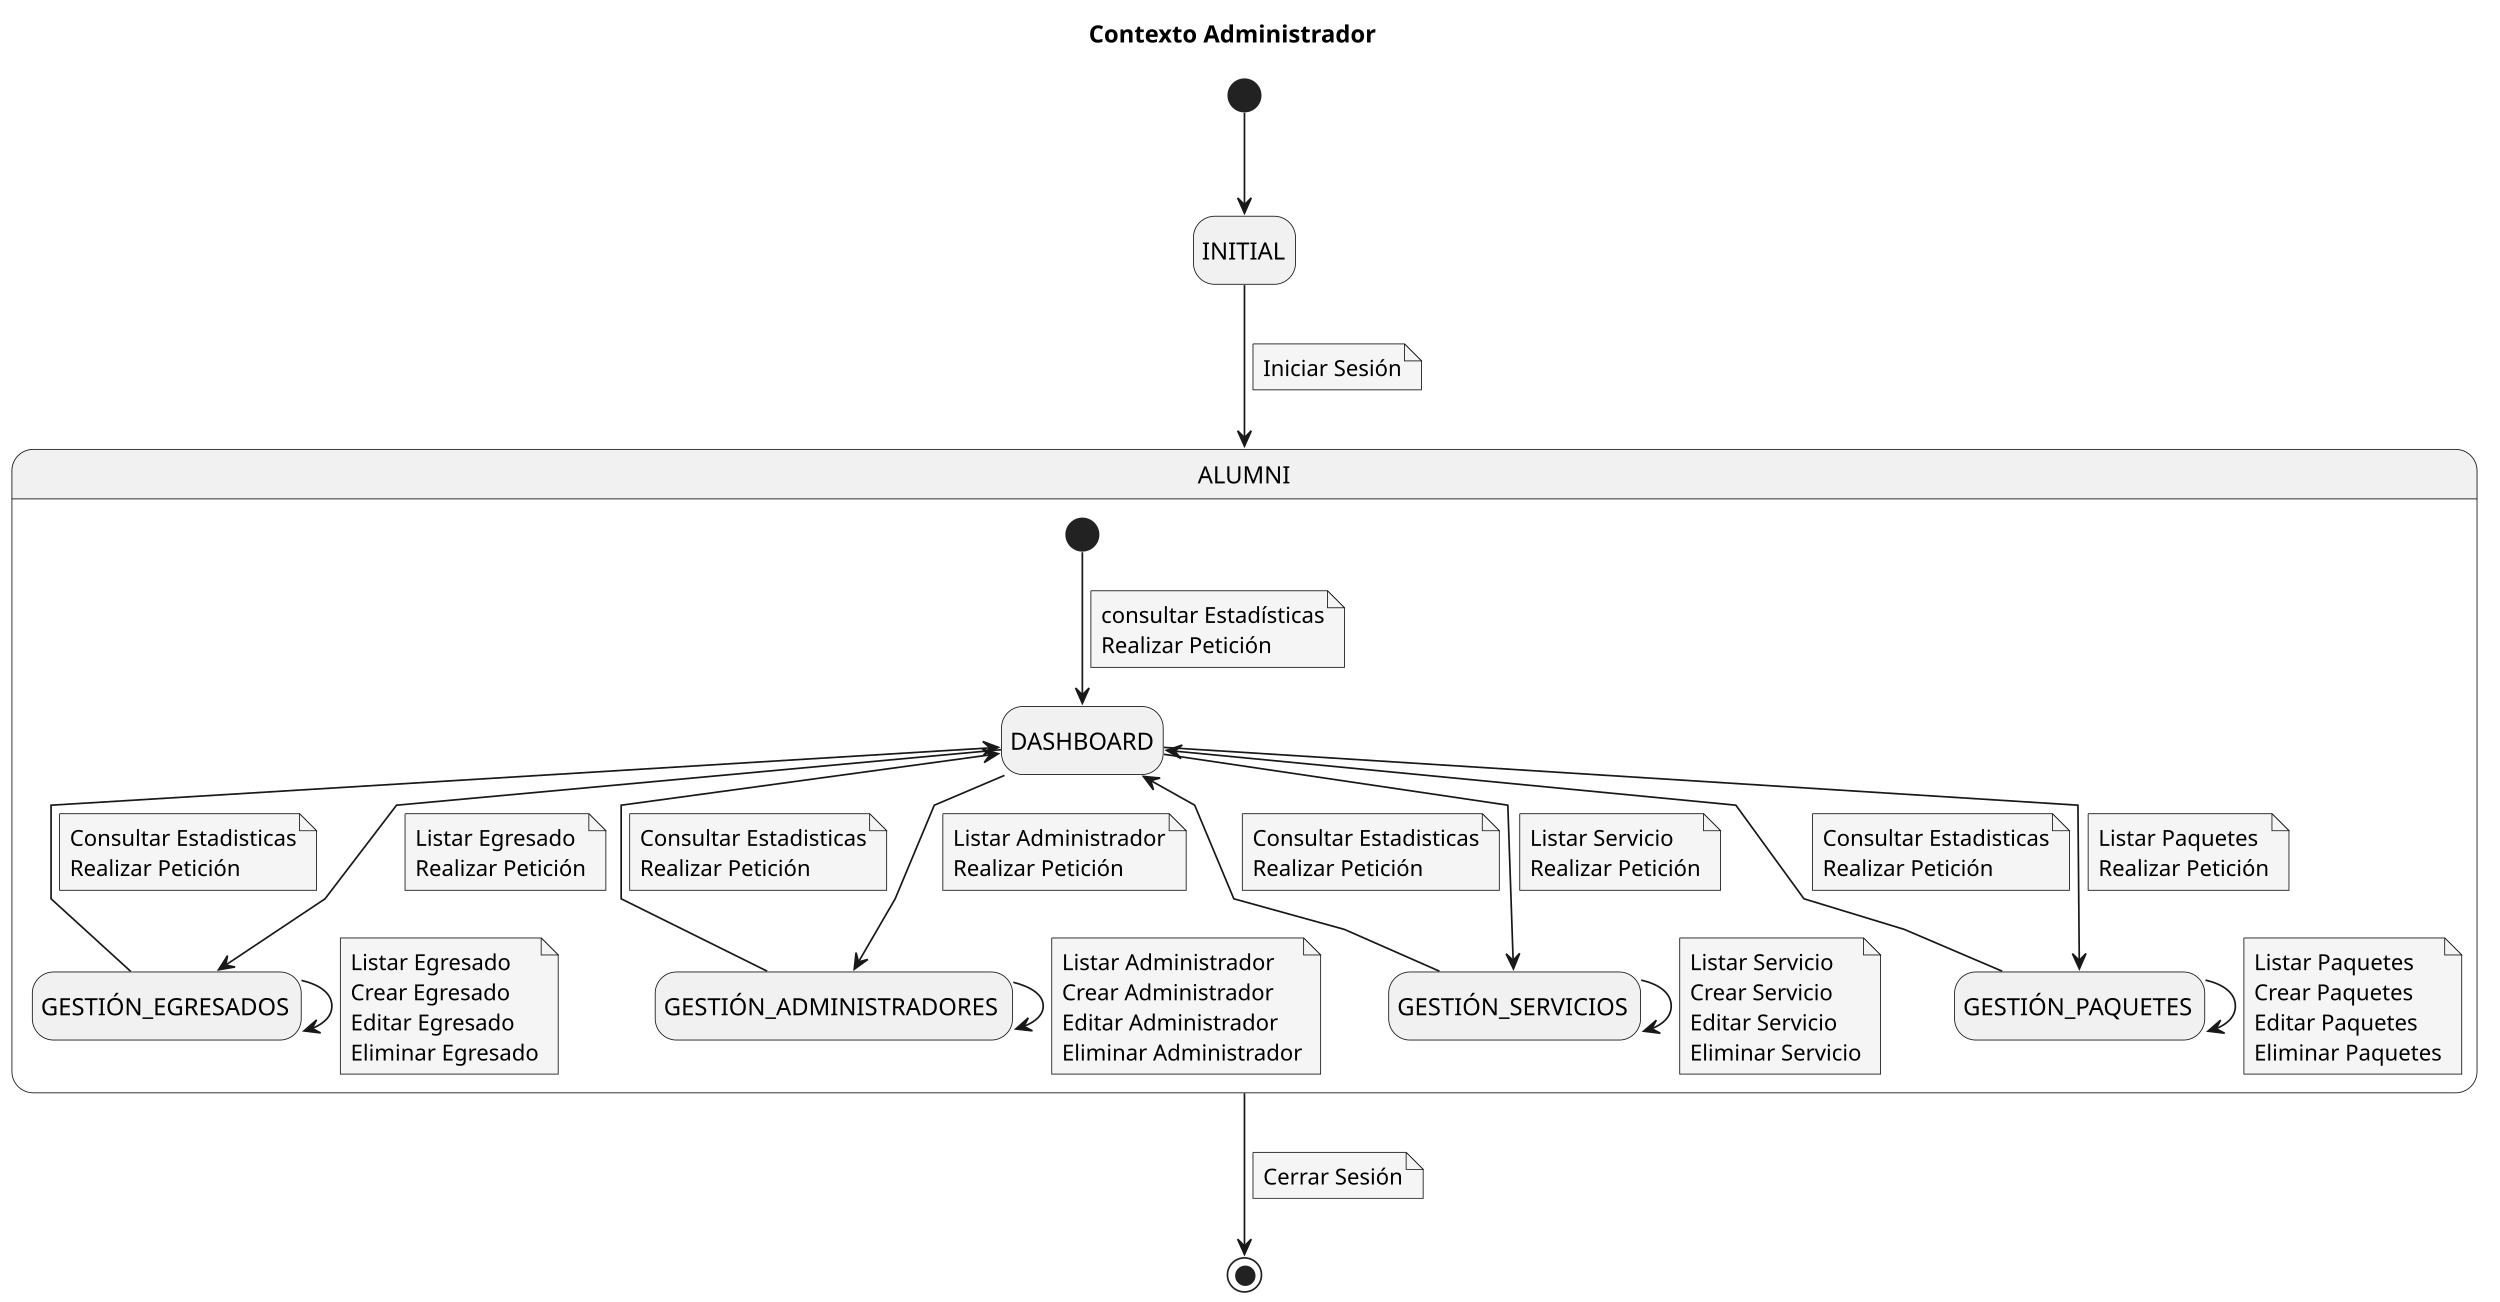
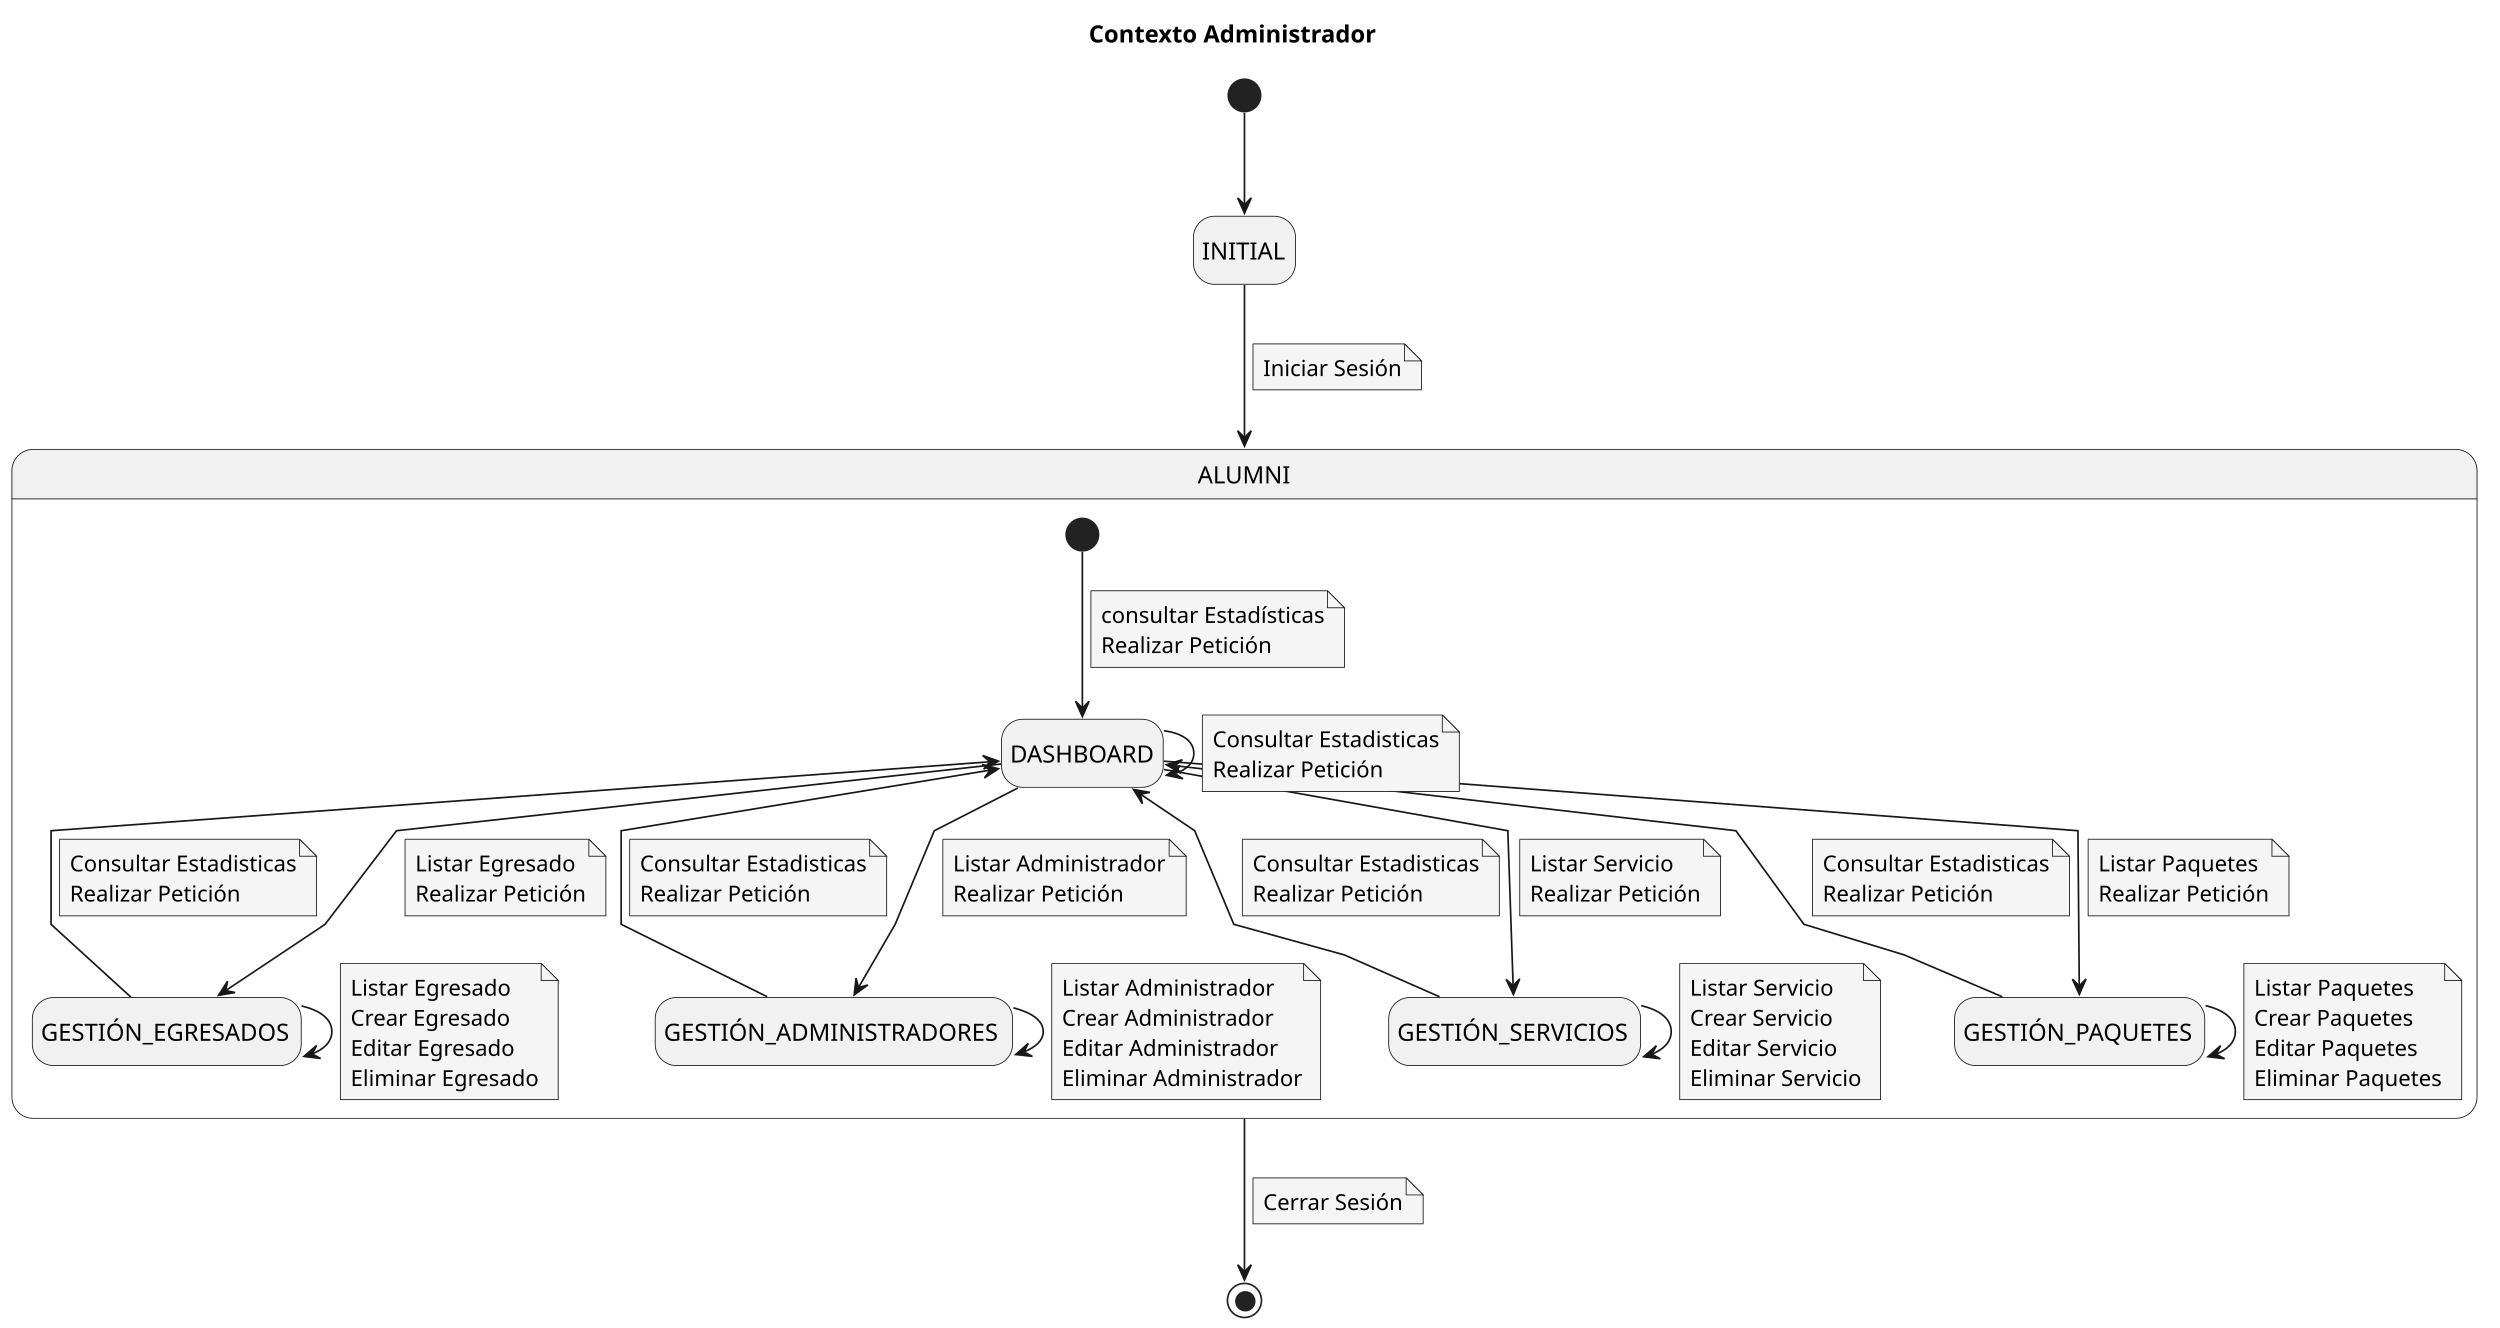
- <svg xmlns="http://www.w3.org/2000/svg" contentStyleType="text/css" height="765px" preserveAspectRatio="none" style="width:1469px;height:765px;background:#FFFFFF;" version="1.1" viewBox="0 0 1469 765" width="1469px" zoomAndPan="magnify">
+ <svg xmlns="http://www.w3.org/2000/svg" contentStyleType="text/css" height="780px" preserveAspectRatio="none" style="width:1469px;height:780px;background:#FFFFFF;" version="1.1" viewBox="0 0 1469 780" width="1469px" zoomAndPan="magnify">
  <defs />
  <g>
    <rect fill="none" height="29.068" id="_title" style="stroke:none;stroke-width:1.0;" width="179" x="634.75" y="5" />
    <text fill="#000000" font-family="sans-serif" font-size="14" font-weight="bold" lengthAdjust="spacing" textLength="169" x="639.75" y="24.966">Contexto Administrador</text>
    <ellipse cx="731.25" cy="56.068" fill="#222222" rx="10" ry="10" style="stroke:none;stroke-width:1.0;" />
    <rect fill="#F1F1F1" height="40" rx="12.5" ry="12.5" style="stroke:#181818;stroke-width:0.5;" width="60" x="701.25" y="127.068" />
    <text fill="#000000" font-family="sans-serif" font-size="14" lengthAdjust="spacing" textLength="50" x="706.25" y="152.5">INITIAL</text>
-     <ellipse cx="731.25" cy="749.138" fill="none" rx="10" ry="10" style="stroke:#222222;stroke-width:1.0;" />
-     <ellipse cx="731.75" cy="749.638" fill="#222222" rx="6" ry="6" style="stroke:none;stroke-width:1.0;" />
+     <ellipse cx="731.25" cy="764.138" fill="none" rx="10" ry="10" style="stroke:#222222;stroke-width:1.0;" />
+     <ellipse cx="731.75" cy="764.638" fill="#222222" rx="6" ry="6" style="stroke:none;stroke-width:1.0;" />
    <path d="M19.5,264.068 L1443,264.068 A12.5,12.5 0 0 1 1455.5,276.568 L1455.5,293.136 L7,293.136 L7,276.568 A12.5,12.5 0 0 1 19.5,264.068 " fill="#F1F1F1" style="stroke:#F1F1F1;stroke-width:1.0;" />
-     <rect fill="none" height="378.068" rx="12.5" ry="12.5" style="stroke:#181818;stroke-width:0.5;" width="1448.5" x="7" y="264.068" />
+     <rect fill="none" height="393.068" rx="12.5" ry="12.5" style="stroke:#181818;stroke-width:0.5;" width="1448.5" x="7" y="264.068" />
    <line style="stroke:#181818;stroke-width:0.5;" x1="7" x2="1455.5" y1="293.136" y2="293.136" />
    <text fill="#000000" font-family="sans-serif" font-size="14" lengthAdjust="spacing" textLength="55" x="703.75" y="284.034">ALUMNI</text>
    <ellipse cx="636" cy="314.136" fill="#222222" rx="10" ry="10" style="stroke:none;stroke-width:1.0;" />
-     <rect fill="#F1F1F1" height="40" rx="12.5" ry="12.5" style="stroke:#181818;stroke-width:0.5;" width="95" x="588.5" y="415.136" />
-     <text fill="#000000" font-family="sans-serif" font-size="14" lengthAdjust="spacing" textLength="85" x="593.5" y="440.568">DASHBOARD</text>
-     <rect fill="#F1F1F1" height="40" rx="12.5" ry="12.5" style="stroke:#181818;stroke-width:0.5;" width="158" x="19" y="571.136" />
-     <text fill="#000000" font-family="sans-serif" font-size="14" lengthAdjust="spacing" textLength="148" x="24" y="596.568">GESTIÓN_EGRESADOS</text>
-     <rect fill="#F1F1F1" height="40" rx="12.5" ry="12.5" style="stroke:#181818;stroke-width:0.5;" width="210" x="385" y="571.136" />
-     <text fill="#000000" font-family="sans-serif" font-size="14" lengthAdjust="spacing" textLength="200" x="390" y="596.568">GESTIÓN_ADMINISTRADORES</text>
-     <rect fill="#F1F1F1" height="40" rx="12.5" ry="12.5" style="stroke:#181818;stroke-width:0.5;" width="148" x="816" y="571.136" />
-     <text fill="#000000" font-family="sans-serif" font-size="14" lengthAdjust="spacing" textLength="138" x="821" y="596.568">GESTIÓN_SERVICIOS</text>
-     <rect fill="#F1F1F1" height="40" rx="12.5" ry="12.5" style="stroke:#181818;stroke-width:0.5;" width="147" x="1148.5" y="571.136" />
-     <text fill="#000000" font-family="sans-serif" font-size="14" lengthAdjust="spacing" textLength="137" x="1153.5" y="596.568">GESTIÓN_PAQUETES</text>
+     <rect fill="#F1F1F1" height="40" rx="12.5" ry="12.5" style="stroke:#181818;stroke-width:0.5;" width="95" x="588.5" y="422.636" />
+     <text fill="#000000" font-family="sans-serif" font-size="14" lengthAdjust="spacing" textLength="85" x="593.5" y="448.068">DASHBOARD</text>
+     <rect fill="#F1F1F1" height="40" rx="12.5" ry="12.5" style="stroke:#181818;stroke-width:0.5;" width="158" x="19" y="586.136" />
+     <text fill="#000000" font-family="sans-serif" font-size="14" lengthAdjust="spacing" textLength="148" x="24" y="611.568">GESTIÓN_EGRESADOS</text>
+     <rect fill="#F1F1F1" height="40" rx="12.5" ry="12.5" style="stroke:#181818;stroke-width:0.5;" width="210" x="385" y="586.136" />
+     <text fill="#000000" font-family="sans-serif" font-size="14" lengthAdjust="spacing" textLength="200" x="390" y="611.568">GESTIÓN_ADMINISTRADORES</text>
+     <rect fill="#F1F1F1" height="40" rx="12.5" ry="12.5" style="stroke:#181818;stroke-width:0.5;" width="148" x="816" y="586.136" />
+     <text fill="#000000" font-family="sans-serif" font-size="14" lengthAdjust="spacing" textLength="138" x="821" y="611.568">GESTIÓN_SERVICIOS</text>
+     <rect fill="#F1F1F1" height="40" rx="12.5" ry="12.5" style="stroke:#181818;stroke-width:0.5;" width="147" x="1148.5" y="586.136" />
+     <text fill="#000000" font-family="sans-serif" font-size="14" lengthAdjust="spacing" textLength="137" x="1153.5" y="611.568">GESTIÓN_PAQUETES</text>
    <g id="link_*start*Alumni_DASHBOARD">
-       <path d="M636,324.476 C636,342.356 636,381.996 636,408.386 " fill="none" id="*start*Alumni-to-DASHBOARD" style="stroke:#181818;stroke-width:1.0;" />
-       <polygon fill="#181818" points="636,413.276,640,404.276,636,408.276,632,404.276,636,413.276" style="stroke:#181818;stroke-width:1.0;" />
+       <path d="M636,324.236 C636,343.216 636,387.646 636,416.086 " fill="none" id="*start*Alumni-to-DASHBOARD" style="stroke:#181818;stroke-width:1.0;" />
+       <polygon fill="#181818" points="636,421.076,640,412.076,636,416.076,632,412.076,636,421.076" style="stroke:#181818;stroke-width:1.0;" />
      <path d="M641,347.136 L641,392.136 L790,392.136 L790,357.136 L780,347.136 L641,347.136 " fill="#F5F5F5" style="stroke:#181818;stroke-width:0.5;" />
      <path d="M780,347.136 L780,357.136 L790,357.136 L780,347.136 " fill="#F5F5F5" style="stroke:#181818;stroke-width:0.5;" />
      <text fill="#000000" font-family="sans-serif" font-size="13" lengthAdjust="spacing" textLength="128" x="647" y="366.033">consultar Estadísticas</text>
      <text fill="#000000" font-family="sans-serif" font-size="13" lengthAdjust="spacing" textLength="97" x="647" y="383.739">Realizar Petición</text>
    </g>
    <g id="link_DASHBOARD_GESTIÓN_EGRESADOS">
-       <path d="M588.19,440.526 C481.44,450.326 233,473.136 233,473.136 C233,473.136 191,528.136 191,528.136 C191,528.136 158.87,549.556 132.38,567.216 " fill="none" id="DASHBOARD-to-GESTIÓN_EGRESADOS" style="stroke:#181818;stroke-width:1.0;" />
-       <polygon fill="#181818" points="128.43,569.846,138.14,568.197,132.595,567.079,133.713,561.534,128.43,569.846" style="stroke:#181818;stroke-width:1.0;" />
-       <path d="M238,478.136 L238,523.136 L356,523.136 L356,488.136 L346,478.136 L238,478.136 " fill="#F5F5F5" style="stroke:#181818;stroke-width:0.5;" />
-       <path d="M346,478.136 L346,488.136 L356,488.136 L346,478.136 " fill="#F5F5F5" style="stroke:#181818;stroke-width:0.5;" />
-       <text fill="#000000" font-family="sans-serif" font-size="13" lengthAdjust="spacing" textLength="92" x="244" y="497.033">Listar Egresado</text>
-       <text fill="#000000" font-family="sans-serif" font-size="13" lengthAdjust="spacing" textLength="97" x="244" y="514.739">Realizar Petición</text>
+       <path d="M588.19,448.916 C481.44,460.706 233,488.136 233,488.136 C233,488.136 191,543.136 191,543.136 C191,543.136 158.87,564.556 132.38,582.216 " fill="none" id="DASHBOARD-to-GESTIÓN_EGRESADOS" style="stroke:#181818;stroke-width:1.0;" />
+       <polygon fill="#181818" points="128.43,584.846,138.14,583.197,132.595,582.079,133.713,576.534,128.43,584.846" style="stroke:#181818;stroke-width:1.0;" />
+       <path d="M238,493.136 L238,538.136 L356,538.136 L356,503.136 L346,493.136 L238,493.136 " fill="#F5F5F5" style="stroke:#181818;stroke-width:0.5;" />
+       <path d="M346,493.136 L346,503.136 L356,503.136 L346,493.136 " fill="#F5F5F5" style="stroke:#181818;stroke-width:0.5;" />
+       <text fill="#000000" font-family="sans-serif" font-size="13" lengthAdjust="spacing" textLength="92" x="244" y="512.033">Listar Egresado</text>
+       <text fill="#000000" font-family="sans-serif" font-size="13" lengthAdjust="spacing" textLength="97" x="244" y="529.739">Realizar Petición</text>
    </g>
    <g id="link_DASHBOARD_GESTIÓN_EGRESADOS">
-       <path d="M581.73,439.446 C433.03,448.526 30,473.136 30,473.136 C30,473.136 30,528.136 30,528.136 C30,528.136 56.9,552.656 76.86,570.856 " fill="none" id="DASHBOARD-backto-GESTIÓN_EGRESADOS" style="stroke:#181818;stroke-width:1.0;" />
-       <polygon fill="#181818" points="586.68,439.146,577.456,435.694,581.689,439.446,577.937,443.679,586.68,439.146" style="stroke:#181818;stroke-width:1.0;" />
-       <path d="M35,478.136 L35,523.136 L186,523.136 L186,488.136 L176,478.136 L35,478.136 " fill="#F5F5F5" style="stroke:#181818;stroke-width:0.5;" />
-       <path d="M176,478.136 L176,488.136 L186,488.136 L176,478.136 " fill="#F5F5F5" style="stroke:#181818;stroke-width:0.5;" />
-       <text fill="#000000" font-family="sans-serif" font-size="13" lengthAdjust="spacing" textLength="130" x="41" y="497.033">Consultar Estadisticas</text>
-       <text fill="#000000" font-family="sans-serif" font-size="13" lengthAdjust="spacing" textLength="97" x="41" y="514.739">Realizar Petición</text>
+       <path d="M581.73,447.616 C433.03,458.536 30,488.136 30,488.136 C30,488.136 30,543.136 30,543.136 C30,543.136 56.9,567.656 76.86,585.856 " fill="none" id="DASHBOARD-backto-GESTIÓN_EGRESADOS" style="stroke:#181818;stroke-width:1.0;" />
+       <polygon fill="#181818" points="586.69,447.256,577.418,443.935,581.704,447.627,578.012,451.913,586.69,447.256" style="stroke:#181818;stroke-width:1.0;" />
+       <path d="M35,493.136 L35,538.136 L186,538.136 L186,503.136 L176,493.136 L35,493.136 " fill="#F5F5F5" style="stroke:#181818;stroke-width:0.5;" />
+       <path d="M176,493.136 L176,503.136 L186,503.136 L176,493.136 " fill="#F5F5F5" style="stroke:#181818;stroke-width:0.5;" />
+       <text fill="#000000" font-family="sans-serif" font-size="13" lengthAdjust="spacing" textLength="130" x="41" y="512.033">Consultar Estadisticas</text>
+       <text fill="#000000" font-family="sans-serif" font-size="13" lengthAdjust="spacing" textLength="97" x="41" y="529.739">Realizar Petición</text>
    </g>
    <g id="link_DASHBOARD_GESTIÓN_ADMINISTRADORES">
-       <path d="M590.21,455.616 C569.25,464.526 549,473.136 549,473.136 C549,473.136 526,528.136 526,528.136 C526,528.136 514.31,548.276 504.25,565.596 " fill="none" id="DASHBOARD-to-GESTIÓN_ADMINISTRADORES" style="stroke:#181818;stroke-width:1.0;" />
-       <polygon fill="#181818" points="501.95,569.546,509.929,563.773,504.461,565.222,503.012,559.754,501.95,569.546" style="stroke:#181818;stroke-width:1.0;" />
-       <path d="M554,478.136 L554,523.136 L697,523.136 L697,488.136 L687,478.136 L554,478.136 " fill="#F5F5F5" style="stroke:#181818;stroke-width:0.5;" />
-       <path d="M687,478.136 L687,488.136 L697,488.136 L687,478.136 " fill="#F5F5F5" style="stroke:#181818;stroke-width:0.5;" />
-       <text fill="#000000" font-family="sans-serif" font-size="13" lengthAdjust="spacing" textLength="122" x="560" y="497.033">Listar Administrador</text>
-       <text fill="#000000" font-family="sans-serif" font-size="13" lengthAdjust="spacing" textLength="97" x="560" y="514.739">Realizar Petición</text>
+       <path d="M598.09,463.026 C574.65,475.016 549,488.136 549,488.136 C549,488.136 526,543.136 526,543.136 C526,543.136 514.31,563.276 504.25,580.596 " fill="none" id="DASHBOARD-to-GESTIÓN_ADMINISTRADORES" style="stroke:#181818;stroke-width:1.0;" />
+       <polygon fill="#181818" points="501.95,584.546,509.929,578.773,504.461,580.222,503.012,574.754,501.95,584.546" style="stroke:#181818;stroke-width:1.0;" />
+       <path d="M554,493.136 L554,538.136 L697,538.136 L697,503.136 L687,493.136 L554,493.136 " fill="#F5F5F5" style="stroke:#181818;stroke-width:0.5;" />
+       <path d="M687,493.136 L687,503.136 L697,503.136 L687,493.136 " fill="#F5F5F5" style="stroke:#181818;stroke-width:0.5;" />
+       <text fill="#000000" font-family="sans-serif" font-size="13" lengthAdjust="spacing" textLength="122" x="560" y="512.033">Listar Administrador</text>
+       <text fill="#000000" font-family="sans-serif" font-size="13" lengthAdjust="spacing" textLength="97" x="560" y="529.739">Realizar Petición</text>
    </g>
    <g id="link_DASHBOARD_GESTIÓN_ADMINISTRADORES">
-       <path d="M582.12,443.496 C503.09,454.286 365,473.136 365,473.136 C365,473.136 365,528.136 365,528.136 C365,528.136 414.13,552.506 450.79,570.686 " fill="none" id="DASHBOARD-backto-GESTIÓN_ADMINISTRADORES" style="stroke:#181818;stroke-width:1.0;" />
-       <polygon fill="#181818" points="586.67,442.866,577.206,440.14,581.717,443.553,578.305,448.065,586.67,442.866" style="stroke:#181818;stroke-width:1.0;" />
-       <path d="M370,478.136 L370,523.136 L521,523.136 L521,488.136 L511,478.136 L370,478.136 " fill="#F5F5F5" style="stroke:#181818;stroke-width:0.5;" />
-       <path d="M511,478.136 L511,488.136 L521,488.136 L511,478.136 " fill="#F5F5F5" style="stroke:#181818;stroke-width:0.5;" />
-       <text fill="#000000" font-family="sans-serif" font-size="13" lengthAdjust="spacing" textLength="130" x="376" y="497.033">Consultar Estadisticas</text>
-       <text fill="#000000" font-family="sans-serif" font-size="13" lengthAdjust="spacing" textLength="97" x="376" y="514.739">Realizar Petición</text>
+       <path d="M582.12,452.486 C503.09,465.466 365,488.136 365,488.136 C365,488.136 365,543.136 365,543.136 C365,543.136 414.13,567.506 450.79,585.686 " fill="none" id="DASHBOARD-backto-GESTIÓN_ADMINISTRADORES" style="stroke:#181818;stroke-width:1.0;" />
+       <polygon fill="#181818" points="586.68,451.736,577.149,449.252,581.746,452.549,578.45,457.146,586.68,451.736" style="stroke:#181818;stroke-width:1.0;" />
+       <path d="M370,493.136 L370,538.136 L521,538.136 L521,503.136 L511,493.136 L370,493.136 " fill="#F5F5F5" style="stroke:#181818;stroke-width:0.5;" />
+       <path d="M511,493.136 L511,503.136 L521,503.136 L511,493.136 " fill="#F5F5F5" style="stroke:#181818;stroke-width:0.5;" />
+       <text fill="#000000" font-family="sans-serif" font-size="13" lengthAdjust="spacing" textLength="130" x="376" y="512.033">Consultar Estadisticas</text>
+       <text fill="#000000" font-family="sans-serif" font-size="13" lengthAdjust="spacing" textLength="97" x="376" y="529.739">Realizar Petición</text>
    </g>
    <g id="link_DASHBOARD_GESTIÓN_SERVICIOS">
-       <path d="M683.91,443.226 C756.5,453.966 886,473.136 886,473.136 C886,473.136 887.95,530.256 889.13,564.676 " fill="none" id="DASHBOARD-to-GESTIÓN_SERVICIOS" style="stroke:#181818;stroke-width:1.0;" />
-       <polygon fill="#181818" points="889.29,569.306,892.979,560.174,889.119,564.309,884.984,560.448,889.29,569.306" style="stroke:#181818;stroke-width:1.0;" />
-       <path d="M893,478.136 L893,523.136 L1011,523.136 L1011,488.136 L1001,478.136 L893,478.136 " fill="#F5F5F5" style="stroke:#181818;stroke-width:0.5;" />
-       <path d="M1001,478.136 L1001,488.136 L1011,488.136 L1001,478.136 " fill="#F5F5F5" style="stroke:#181818;stroke-width:0.5;" />
-       <text fill="#000000" font-family="sans-serif" font-size="13" lengthAdjust="spacing" textLength="82" x="899" y="497.033">Listar Servicio</text>
-       <text fill="#000000" font-family="sans-serif" font-size="13" lengthAdjust="spacing" textLength="97" x="899" y="514.739">Realizar Petición</text>
+       <path d="M683.91,452.166 C756.5,465.086 886,488.136 886,488.136 C886,488.136 887.95,545.256 889.13,579.676 " fill="none" id="DASHBOARD-to-GESTIÓN_SERVICIOS" style="stroke:#181818;stroke-width:1.0;" />
+       <polygon fill="#181818" points="889.29,584.306,892.979,575.174,889.119,579.309,884.984,575.448,889.29,584.306" style="stroke:#181818;stroke-width:1.0;" />
+       <path d="M893,493.136 L893,538.136 L1011,538.136 L1011,503.136 L1001,493.136 L893,493.136 " fill="#F5F5F5" style="stroke:#181818;stroke-width:0.5;" />
+       <path d="M1001,493.136 L1001,503.136 L1011,503.136 L1001,493.136 " fill="#F5F5F5" style="stroke:#181818;stroke-width:0.5;" />
+       <text fill="#000000" font-family="sans-serif" font-size="13" lengthAdjust="spacing" textLength="82" x="899" y="512.033">Listar Servicio</text>
+       <text fill="#000000" font-family="sans-serif" font-size="13" lengthAdjust="spacing" textLength="97" x="899" y="529.739">Realizar Petición</text>
    </g>
    <g id="link_DASHBOARD_GESTIÓN_SERVICIOS">
-       <path d="M676.12,458.626 C689.93,466.366 702,473.136 702,473.136 C702,473.136 725,528.136 725,528.136 C725,528.136 790,546.136 790,546.136 C790,546.136 819.06,558.926 845.85,570.706 " fill="none" id="DASHBOARD-backto-GESTIÓN_SERVICIOS" style="stroke:#181818;stroke-width:1.0;" />
-       <polygon fill="#181818" points="671.87,456.246,677.764,464.136,676.231,458.691,681.677,457.158,671.87,456.246" style="stroke:#181818;stroke-width:1.0;" />
-       <path d="M730,478.136 L730,523.136 L881,523.136 L881,488.136 L871,478.136 L730,478.136 " fill="#F5F5F5" style="stroke:#181818;stroke-width:0.5;" />
-       <path d="M871,478.136 L871,488.136 L881,488.136 L871,478.136 " fill="#F5F5F5" style="stroke:#181818;stroke-width:0.5;" />
-       <text fill="#000000" font-family="sans-serif" font-size="13" lengthAdjust="spacing" textLength="130" x="736" y="497.033">Consultar Estadisticas</text>
-       <text fill="#000000" font-family="sans-serif" font-size="13" lengthAdjust="spacing" textLength="97" x="736" y="514.739">Realizar Petición</text>
+       <path d="M669.79,466.416 C686.02,477.366 702,488.136 702,488.136 C702,488.136 725,543.136 725,543.136 C725,543.136 790,561.136 790,561.136 C790,561.136 819.06,573.926 845.85,585.706 " fill="none" id="DASHBOARD-backto-GESTIÓN_SERVICIOS" style="stroke:#181818;stroke-width:1.0;" />
+       <polygon fill="#181818" points="666.01,463.876,671.227,472.23,670.153,466.676,675.707,465.601,666.01,463.876" style="stroke:#181818;stroke-width:1.0;" />
+       <path d="M730,493.136 L730,538.136 L881,538.136 L881,503.136 L871,493.136 L730,493.136 " fill="#F5F5F5" style="stroke:#181818;stroke-width:0.5;" />
+       <path d="M871,493.136 L871,503.136 L881,503.136 L871,493.136 " fill="#F5F5F5" style="stroke:#181818;stroke-width:0.5;" />
+       <text fill="#000000" font-family="sans-serif" font-size="13" lengthAdjust="spacing" textLength="130" x="736" y="512.033">Consultar Estadisticas</text>
+       <text fill="#000000" font-family="sans-serif" font-size="13" lengthAdjust="spacing" textLength="97" x="736" y="529.739">Realizar Petición</text>
    </g>
    <g id="link_DASHBOARD_GESTIÓN_PAQUETES">
-       <path d="M683.87,439.166 C823.59,447.996 1221,473.136 1221,473.136 C1221,473.136 1221.49,530.256 1221.78,564.676 " fill="none" id="DASHBOARD-to-GESTIÓN_PAQUETES" style="stroke:#181818;stroke-width:1.0;" />
-       <polygon fill="#181818" points="1221.82,569.306,1225.743,560.272,1221.777,564.306,1217.743,560.34,1221.82,569.306" style="stroke:#181818;stroke-width:1.0;" />
-       <path d="M1227,478.136 L1227,523.136 L1345,523.136 L1345,488.136 L1335,478.136 L1227,478.136 " fill="#F5F5F5" style="stroke:#181818;stroke-width:0.5;" />
-       <path d="M1335,478.136 L1335,488.136 L1345,488.136 L1335,478.136 " fill="#F5F5F5" style="stroke:#181818;stroke-width:0.5;" />
-       <text fill="#000000" font-family="sans-serif" font-size="13" lengthAdjust="spacing" textLength="92" x="1233" y="497.033">Listar Paquetes</text>
-       <text fill="#000000" font-family="sans-serif" font-size="13" lengthAdjust="spacing" textLength="97" x="1233" y="514.739">Realizar Petición</text>
+       <path d="M683.87,447.276 C823.59,457.906 1221,488.136 1221,488.136 C1221,488.136 1221.49,545.256 1221.78,579.676 " fill="none" id="DASHBOARD-to-GESTIÓN_PAQUETES" style="stroke:#181818;stroke-width:1.0;" />
+       <polygon fill="#181818" points="1221.82,584.306,1225.743,575.272,1221.777,579.306,1217.743,575.34,1221.82,584.306" style="stroke:#181818;stroke-width:1.0;" />
+       <path d="M1227,493.136 L1227,538.136 L1345,538.136 L1345,503.136 L1335,493.136 L1227,493.136 " fill="#F5F5F5" style="stroke:#181818;stroke-width:0.5;" />
+       <path d="M1335,493.136 L1335,503.136 L1345,503.136 L1335,493.136 " fill="#F5F5F5" style="stroke:#181818;stroke-width:0.5;" />
+       <text fill="#000000" font-family="sans-serif" font-size="13" lengthAdjust="spacing" textLength="92" x="1233" y="512.033">Listar Paquetes</text>
+       <text fill="#000000" font-family="sans-serif" font-size="13" lengthAdjust="spacing" textLength="97" x="1233" y="529.739">Realizar Petición</text>
    </g>
    <g id="link_DASHBOARD_GESTIÓN_PAQUETES">
-       <path d="M690.04,441.346 C795.82,451.536 1020,473.136 1020,473.136 C1020,473.136 1060,528.136 1060,528.136 C1060,528.136 1119,546.136 1119,546.136 C1119,546.136 1148.93,558.926 1176.52,570.706 " fill="none" id="DASHBOARD-backto-GESTIÓN_PAQUETES" style="stroke:#181818;stroke-width:1.0;" />
-       <polygon fill="#181818" points="685.36,440.896,693.93,445.75,690.336,441.381,694.705,437.787,685.36,440.896" style="stroke:#181818;stroke-width:1.0;" />
-       <path d="M1065,478.136 L1065,523.136 L1216,523.136 L1216,488.136 L1206,478.136 L1065,478.136 " fill="#F5F5F5" style="stroke:#181818;stroke-width:0.5;" />
-       <path d="M1206,478.136 L1206,488.136 L1216,488.136 L1206,478.136 " fill="#F5F5F5" style="stroke:#181818;stroke-width:0.5;" />
-       <text fill="#000000" font-family="sans-serif" font-size="13" lengthAdjust="spacing" textLength="130" x="1071" y="497.033">Consultar Estadisticas</text>
-       <text fill="#000000" font-family="sans-serif" font-size="13" lengthAdjust="spacing" textLength="97" x="1071" y="514.739">Realizar Petición</text>
+       <path d="M690.04,449.896 C795.82,462.156 1020,488.136 1020,488.136 C1020,488.136 1060,543.136 1060,543.136 C1060,543.136 1119,561.136 1119,561.136 C1119,561.136 1148.93,573.926 1176.52,585.706 " fill="none" id="DASHBOARD-backto-GESTIÓN_PAQUETES" style="stroke:#181818;stroke-width:1.0;" />
+       <polygon fill="#181818" points="685.36,449.356,693.843,454.36,690.327,449.928,694.759,446.413,685.36,449.356" style="stroke:#181818;stroke-width:1.0;" />
+       <path d="M1065,493.136 L1065,538.136 L1216,538.136 L1216,503.136 L1206,493.136 L1065,493.136 " fill="#F5F5F5" style="stroke:#181818;stroke-width:0.5;" />
+       <path d="M1206,493.136 L1206,503.136 L1216,503.136 L1206,493.136 " fill="#F5F5F5" style="stroke:#181818;stroke-width:0.5;" />
+       <text fill="#000000" font-family="sans-serif" font-size="13" lengthAdjust="spacing" textLength="130" x="1071" y="512.033">Consultar Estadisticas</text>
+       <text fill="#000000" font-family="sans-serif" font-size="13" lengthAdjust="spacing" textLength="97" x="1071" y="529.739">Realizar Petición</text>
+     </g>
+     <g id="link_DASHBOARD_DASHBOARD">
+       <path d="M683.98,429.386 C694.15,430.736 701.5,435.146 701.5,442.636 C701.5,448.486 697.02,452.456 690.2,454.556 " fill="none" id="DASHBOARD-to-DASHBOARD" style="stroke:#181818;stroke-width:1.0;" />
+       <polygon fill="#181818" points="685.46,455.566,695.097,457.599,690.35,454.522,693.427,449.775,685.46,455.566" style="stroke:#181818;stroke-width:1.0;" />
+       <path d="M706.5,420.136 L706.5,465.136 L857.5,465.136 L857.5,430.136 L847.5,420.136 L706.5,420.136 " fill="#F5F5F5" style="stroke:#181818;stroke-width:0.5;" />
+       <path d="M847.5,420.136 L847.5,430.136 L857.5,430.136 L847.5,420.136 " fill="#F5F5F5" style="stroke:#181818;stroke-width:0.5;" />
+       <text fill="#000000" font-family="sans-serif" font-size="13" lengthAdjust="spacing" textLength="130" x="712.5" y="439.033">Consultar Estadisticas</text>
+       <text fill="#000000" font-family="sans-serif" font-size="13" lengthAdjust="spacing" textLength="97" x="712.5" y="456.739">Realizar Petición</text>
    </g>
    <g id="link_GESTIÓN_EGRESADOS_GESTIÓN_EGRESADOS">
-       <path d="M177.16,576.086 C187.87,578.606 195,583.626 195,591.136 C195,597.126 190.47,601.526 183.22,604.346 " fill="none" id="GESTIÓN_EGRESADOS-to-GESTIÓN_EGRESADOS" style="stroke:#181818;stroke-width:1.0;" />
-       <polygon fill="#181818" points="178.61,605.746,188.385,606.951,183.393,604.289,186.055,599.298,178.61,605.746" style="stroke:#181818;stroke-width:1.0;" />
-       <path d="M200,551.136 L200,631.136 L328,631.136 L328,561.136 L318,551.136 L200,551.136 " fill="#F5F5F5" style="stroke:#181818;stroke-width:0.5;" />
-       <path d="M318,551.136 L318,561.136 L328,561.136 L318,551.136 " fill="#F5F5F5" style="stroke:#181818;stroke-width:0.5;" />
-       <text fill="#000000" font-family="sans-serif" font-size="13" lengthAdjust="spacing" textLength="92" x="206" y="570.033">Listar Egresado</text>
-       <text fill="#000000" font-family="sans-serif" font-size="13" lengthAdjust="spacing" textLength="91" x="206" y="587.739">Crear Egresado</text>
-       <text fill="#000000" font-family="sans-serif" font-size="13" lengthAdjust="spacing" textLength="94" x="206" y="605.445">Editar Egresado</text>
-       <text fill="#000000" font-family="sans-serif" font-size="13" lengthAdjust="spacing" textLength="107" x="206" y="623.151">Eliminar Egresado</text>
+       <path d="M177.16,591.086 C187.87,593.606 195,598.626 195,606.136 C195,612.126 190.47,616.526 183.22,619.346 " fill="none" id="GESTIÓN_EGRESADOS-to-GESTIÓN_EGRESADOS" style="stroke:#181818;stroke-width:1.0;" />
+       <polygon fill="#181818" points="178.61,620.746,188.385,621.951,183.393,619.289,186.055,614.298,178.61,620.746" style="stroke:#181818;stroke-width:1.0;" />
+       <path d="M200,566.136 L200,646.136 L328,646.136 L328,576.136 L318,566.136 L200,566.136 " fill="#F5F5F5" style="stroke:#181818;stroke-width:0.5;" />
+       <path d="M318,566.136 L318,576.136 L328,576.136 L318,566.136 " fill="#F5F5F5" style="stroke:#181818;stroke-width:0.5;" />
+       <text fill="#000000" font-family="sans-serif" font-size="13" lengthAdjust="spacing" textLength="92" x="206" y="585.033">Listar Egresado</text>
+       <text fill="#000000" font-family="sans-serif" font-size="13" lengthAdjust="spacing" textLength="91" x="206" y="602.739">Crear Egresado</text>
+       <text fill="#000000" font-family="sans-serif" font-size="13" lengthAdjust="spacing" textLength="94" x="206" y="620.445">Editar Egresado</text>
+       <text fill="#000000" font-family="sans-serif" font-size="13" lengthAdjust="spacing" textLength="107" x="206" y="638.151">Eliminar Egresado</text>
    </g>
    <g id="link_GESTIÓN_ADMINISTRADORES_GESTIÓN_ADMINISTRADORES">
-       <path d="M595.42,577.186 C606.15,579.946 613,584.596 613,591.136 C613,596.346 608.65,600.356 601.45,603.166 " fill="none" id="GESTIÓN_ADMINISTRADORES-to-GESTIÓN_ADMINISTRADORES" style="stroke:#181818;stroke-width:1.0;" />
-       <polygon fill="#181818" points="596.86,604.626,606.648,605.716,601.626,603.113,604.228,598.091,596.86,604.626" style="stroke:#181818;stroke-width:1.0;" />
-       <path d="M618,551.136 L618,631.136 L776,631.136 L776,561.136 L766,551.136 L618,551.136 " fill="#F5F5F5" style="stroke:#181818;stroke-width:0.5;" />
-       <path d="M766,551.136 L766,561.136 L776,561.136 L766,551.136 " fill="#F5F5F5" style="stroke:#181818;stroke-width:0.5;" />
-       <text fill="#000000" font-family="sans-serif" font-size="13" lengthAdjust="spacing" textLength="122" x="624" y="570.033">Listar Administrador</text>
-       <text fill="#000000" font-family="sans-serif" font-size="13" lengthAdjust="spacing" textLength="121" x="624" y="587.739">Crear Administrador</text>
-       <text fill="#000000" font-family="sans-serif" font-size="13" lengthAdjust="spacing" textLength="124" x="624" y="605.445">Editar Administrador</text>
-       <text fill="#000000" font-family="sans-serif" font-size="13" lengthAdjust="spacing" textLength="137" x="624" y="623.151">Eliminar Administrador</text>
+       <path d="M595.42,592.186 C606.15,594.946 613,599.596 613,606.136 C613,611.346 608.65,615.356 601.45,618.166 " fill="none" id="GESTIÓN_ADMINISTRADORES-to-GESTIÓN_ADMINISTRADORES" style="stroke:#181818;stroke-width:1.0;" />
+       <polygon fill="#181818" points="596.86,619.626,606.648,620.716,601.626,618.113,604.228,613.091,596.86,619.626" style="stroke:#181818;stroke-width:1.0;" />
+       <path d="M618,566.136 L618,646.136 L776,646.136 L776,576.136 L766,566.136 L618,566.136 " fill="#F5F5F5" style="stroke:#181818;stroke-width:0.5;" />
+       <path d="M766,566.136 L766,576.136 L776,576.136 L766,566.136 " fill="#F5F5F5" style="stroke:#181818;stroke-width:0.5;" />
+       <text fill="#000000" font-family="sans-serif" font-size="13" lengthAdjust="spacing" textLength="122" x="624" y="585.033">Listar Administrador</text>
+       <text fill="#000000" font-family="sans-serif" font-size="13" lengthAdjust="spacing" textLength="121" x="624" y="602.739">Crear Administrador</text>
+       <text fill="#000000" font-family="sans-serif" font-size="13" lengthAdjust="spacing" textLength="124" x="624" y="620.445">Editar Administrador</text>
+       <text fill="#000000" font-family="sans-serif" font-size="13" lengthAdjust="spacing" textLength="137" x="624" y="638.151">Eliminar Administrador</text>
    </g>
    <g id="link_GESTIÓN_SERVICIOS_GESTIÓN_SERVICIOS">
-       <path d="M964.36,575.906 C974.92,578.376 982,583.446 982,591.136 C982,597.266 977.5,601.726 970.33,604.536 " fill="none" id="GESTIÓN_SERVICIOS-to-GESTIÓN_SERVICIOS" style="stroke:#181818;stroke-width:1.0;" />
-       <polygon fill="#181818" points="965.81,605.926,975.585,607.131,970.593,604.47,973.255,599.478,965.81,605.926" style="stroke:#181818;stroke-width:1.0;" />
-       <path d="M987,551.136 L987,631.136 L1105,631.136 L1105,561.136 L1095,551.136 L987,551.136 " fill="#F5F5F5" style="stroke:#181818;stroke-width:0.5;" />
-       <path d="M1095,551.136 L1095,561.136 L1105,561.136 L1095,551.136 " fill="#F5F5F5" style="stroke:#181818;stroke-width:0.5;" />
-       <text fill="#000000" font-family="sans-serif" font-size="13" lengthAdjust="spacing" textLength="82" x="993" y="570.033">Listar Servicio</text>
-       <text fill="#000000" font-family="sans-serif" font-size="13" lengthAdjust="spacing" textLength="81" x="993" y="587.739">Crear Servicio</text>
-       <text fill="#000000" font-family="sans-serif" font-size="13" lengthAdjust="spacing" textLength="84" x="993" y="605.445">Editar Servicio</text>
-       <text fill="#000000" font-family="sans-serif" font-size="13" lengthAdjust="spacing" textLength="97" x="993" y="623.151">Eliminar Servicio</text>
+       <path d="M964.36,590.906 C974.92,593.376 982,598.446 982,606.136 C982,612.266 977.5,616.726 970.33,619.536 " fill="none" id="GESTIÓN_SERVICIOS-to-GESTIÓN_SERVICIOS" style="stroke:#181818;stroke-width:1.0;" />
+       <polygon fill="#181818" points="965.81,620.926,975.585,622.131,970.593,619.47,973.255,614.478,965.81,620.926" style="stroke:#181818;stroke-width:1.0;" />
+       <path d="M987,566.136 L987,646.136 L1105,646.136 L1105,576.136 L1095,566.136 L987,566.136 " fill="#F5F5F5" style="stroke:#181818;stroke-width:0.5;" />
+       <path d="M1095,566.136 L1095,576.136 L1105,576.136 L1095,566.136 " fill="#F5F5F5" style="stroke:#181818;stroke-width:0.5;" />
+       <text fill="#000000" font-family="sans-serif" font-size="13" lengthAdjust="spacing" textLength="82" x="993" y="585.033">Listar Servicio</text>
+       <text fill="#000000" font-family="sans-serif" font-size="13" lengthAdjust="spacing" textLength="81" x="993" y="602.739">Crear Servicio</text>
+       <text fill="#000000" font-family="sans-serif" font-size="13" lengthAdjust="spacing" textLength="84" x="993" y="620.445">Editar Servicio</text>
+       <text fill="#000000" font-family="sans-serif" font-size="13" lengthAdjust="spacing" textLength="97" x="993" y="638.151">Eliminar Servicio</text>
    </g>
    <g id="link_GESTIÓN_PAQUETES_GESTIÓN_PAQUETES">
-       <path d="M1295.96,575.906 C1306.45,578.376 1313.5,583.446 1313.5,591.136 C1313.5,597.266 1309.03,601.726 1301.9,604.536 " fill="none" id="GESTIÓN_PAQUETES-to-GESTIÓN_PAQUETES" style="stroke:#181818;stroke-width:1.0;" />
-       <polygon fill="#181818" points="1297.4,605.916,1307.178,607.094,1302.179,604.446,1304.827,599.447,1297.4,605.916" style="stroke:#181818;stroke-width:1.0;" />
-       <path d="M1318.5,551.136 L1318.5,631.136 L1446.5,631.136 L1446.5,561.136 L1436.5,551.136 L1318.5,551.136 " fill="#F5F5F5" style="stroke:#181818;stroke-width:0.5;" />
-       <path d="M1436.5,551.136 L1436.5,561.136 L1446.5,561.136 L1436.5,551.136 " fill="#F5F5F5" style="stroke:#181818;stroke-width:0.5;" />
-       <text fill="#000000" font-family="sans-serif" font-size="13" lengthAdjust="spacing" textLength="92" x="1324.5" y="570.033">Listar Paquetes</text>
-       <text fill="#000000" font-family="sans-serif" font-size="13" lengthAdjust="spacing" textLength="91" x="1324.5" y="587.739">Crear Paquetes</text>
-       <text fill="#000000" font-family="sans-serif" font-size="13" lengthAdjust="spacing" textLength="94" x="1324.5" y="605.445">Editar Paquetes</text>
-       <text fill="#000000" font-family="sans-serif" font-size="13" lengthAdjust="spacing" textLength="107" x="1324.5" y="623.151">Eliminar Paquetes</text>
+       <path d="M1295.96,590.906 C1306.45,593.376 1313.5,598.446 1313.5,606.136 C1313.5,612.266 1309.03,616.726 1301.9,619.536 " fill="none" id="GESTIÓN_PAQUETES-to-GESTIÓN_PAQUETES" style="stroke:#181818;stroke-width:1.0;" />
+       <polygon fill="#181818" points="1297.4,620.916,1307.178,622.094,1302.179,619.446,1304.827,614.447,1297.4,620.916" style="stroke:#181818;stroke-width:1.0;" />
+       <path d="M1318.5,566.136 L1318.5,646.136 L1446.5,646.136 L1446.5,576.136 L1436.5,566.136 L1318.5,566.136 " fill="#F5F5F5" style="stroke:#181818;stroke-width:0.5;" />
+       <path d="M1436.5,566.136 L1436.5,576.136 L1446.5,576.136 L1436.5,566.136 " fill="#F5F5F5" style="stroke:#181818;stroke-width:0.5;" />
+       <text fill="#000000" font-family="sans-serif" font-size="13" lengthAdjust="spacing" textLength="92" x="1324.5" y="585.033">Listar Paquetes</text>
+       <text fill="#000000" font-family="sans-serif" font-size="13" lengthAdjust="spacing" textLength="91" x="1324.5" y="602.739">Crear Paquetes</text>
+       <text fill="#000000" font-family="sans-serif" font-size="13" lengthAdjust="spacing" textLength="94" x="1324.5" y="620.445">Editar Paquetes</text>
+       <text fill="#000000" font-family="sans-serif" font-size="13" lengthAdjust="spacing" textLength="107" x="1324.5" y="638.151">Eliminar Paquetes</text>
    </g>
    <g id="link_*start_INITIAL">
      <path d="M731.25,66.258 C731.25,78.918 731.25,102.208 731.25,120.378 " fill="none" id="*start-to-INITIAL" style="stroke:#181818;stroke-width:1.0;" />
      <polygon fill="#181818" points="731.25,125.298,735.25,116.298,731.25,120.298,727.25,116.298,731.25,125.298" style="stroke:#181818;stroke-width:1.0;" />
    </g>
    <g id="link_INITIAL_Alumni">
-       <path d="M731.25,167.548 C731.25,187.438 731.25,220.528 731.25,257.238 " fill="none" id="INITIAL-to-Alumni" style="stroke:#181818;stroke-width:1.0;" />
-       <polygon fill="#181818" points="731.25,262.138,735.25,253.138,731.25,257.138,727.25,253.138,731.25,262.138" style="stroke:#181818;stroke-width:1.0;" />
+       <path d="M731.25,167.558 C731.25,187.388 731.25,220.388 731.25,257.208 " fill="none" id="INITIAL-to-Alumni" style="stroke:#181818;stroke-width:1.0;" />
+       <polygon fill="#181818" points="731.25,262.118,735.25,253.118,731.25,257.118,727.25,253.118,731.25,262.118" style="stroke:#181818;stroke-width:1.0;" />
      <path d="M736.25,202.068 L736.25,229.068 L835.25,229.068 L835.25,212.068 L825.25,202.068 L736.25,202.068 " fill="#F5F5F5" style="stroke:#181818;stroke-width:0.5;" />
      <path d="M825.25,202.068 L825.25,212.068 L835.25,212.068 L825.25,202.068 " fill="#F5F5F5" style="stroke:#181818;stroke-width:0.5;" />
      <text fill="#000000" font-family="sans-serif" font-size="13" lengthAdjust="spacing" textLength="78" x="742.25" y="220.965">Iniciar Sesión</text>
    </g>
    <g id="link_Alumni_*end">
-       <path d="M731.25,642.398 C731.25,679.968 731.25,713.628 731.25,732.418 " fill="none" id="Alumni-to-*end" style="stroke:#181818;stroke-width:1.0;" />
-       <polygon fill="#181818" points="731.25,737.138,735.25,728.138,731.25,732.138,727.25,728.138,731.25,737.138" style="stroke:#181818;stroke-width:1.0;" />
-       <path d="M736.25,677.138 L736.25,704.138 L836.25,704.138 L836.25,687.138 L826.25,677.138 L736.25,677.138 " fill="#F5F5F5" style="stroke:#181818;stroke-width:0.5;" />
-       <path d="M826.25,677.138 L826.25,687.138 L836.25,687.138 L826.25,677.138 " fill="#F5F5F5" style="stroke:#181818;stroke-width:0.5;" />
-       <text fill="#000000" font-family="sans-serif" font-size="13" lengthAdjust="spacing" textLength="79" x="742.25" y="696.035">Cerrar Sesión</text>
+       <path d="M731.25,657.248 C731.25,695.048 731.25,728.698 731.25,747.458 " fill="none" id="Alumni-to-*end" style="stroke:#181818;stroke-width:1.0;" />
+       <polygon fill="#181818" points="731.25,752.158,735.25,743.158,731.25,747.158,727.25,743.158,731.25,752.158" style="stroke:#181818;stroke-width:1.0;" />
+       <path d="M736.25,692.138 L736.25,719.138 L836.25,719.138 L836.25,702.138 L826.25,692.138 L736.25,692.138 " fill="#F5F5F5" style="stroke:#181818;stroke-width:0.5;" />
+       <path d="M826.25,692.138 L826.25,702.138 L836.25,702.138 L826.25,692.138 " fill="#F5F5F5" style="stroke:#181818;stroke-width:0.5;" />
+       <text fill="#000000" font-family="sans-serif" font-size="13" lengthAdjust="spacing" textLength="79" x="742.25" y="711.035">Cerrar Sesión</text>
    </g>
  </g>
</svg>
